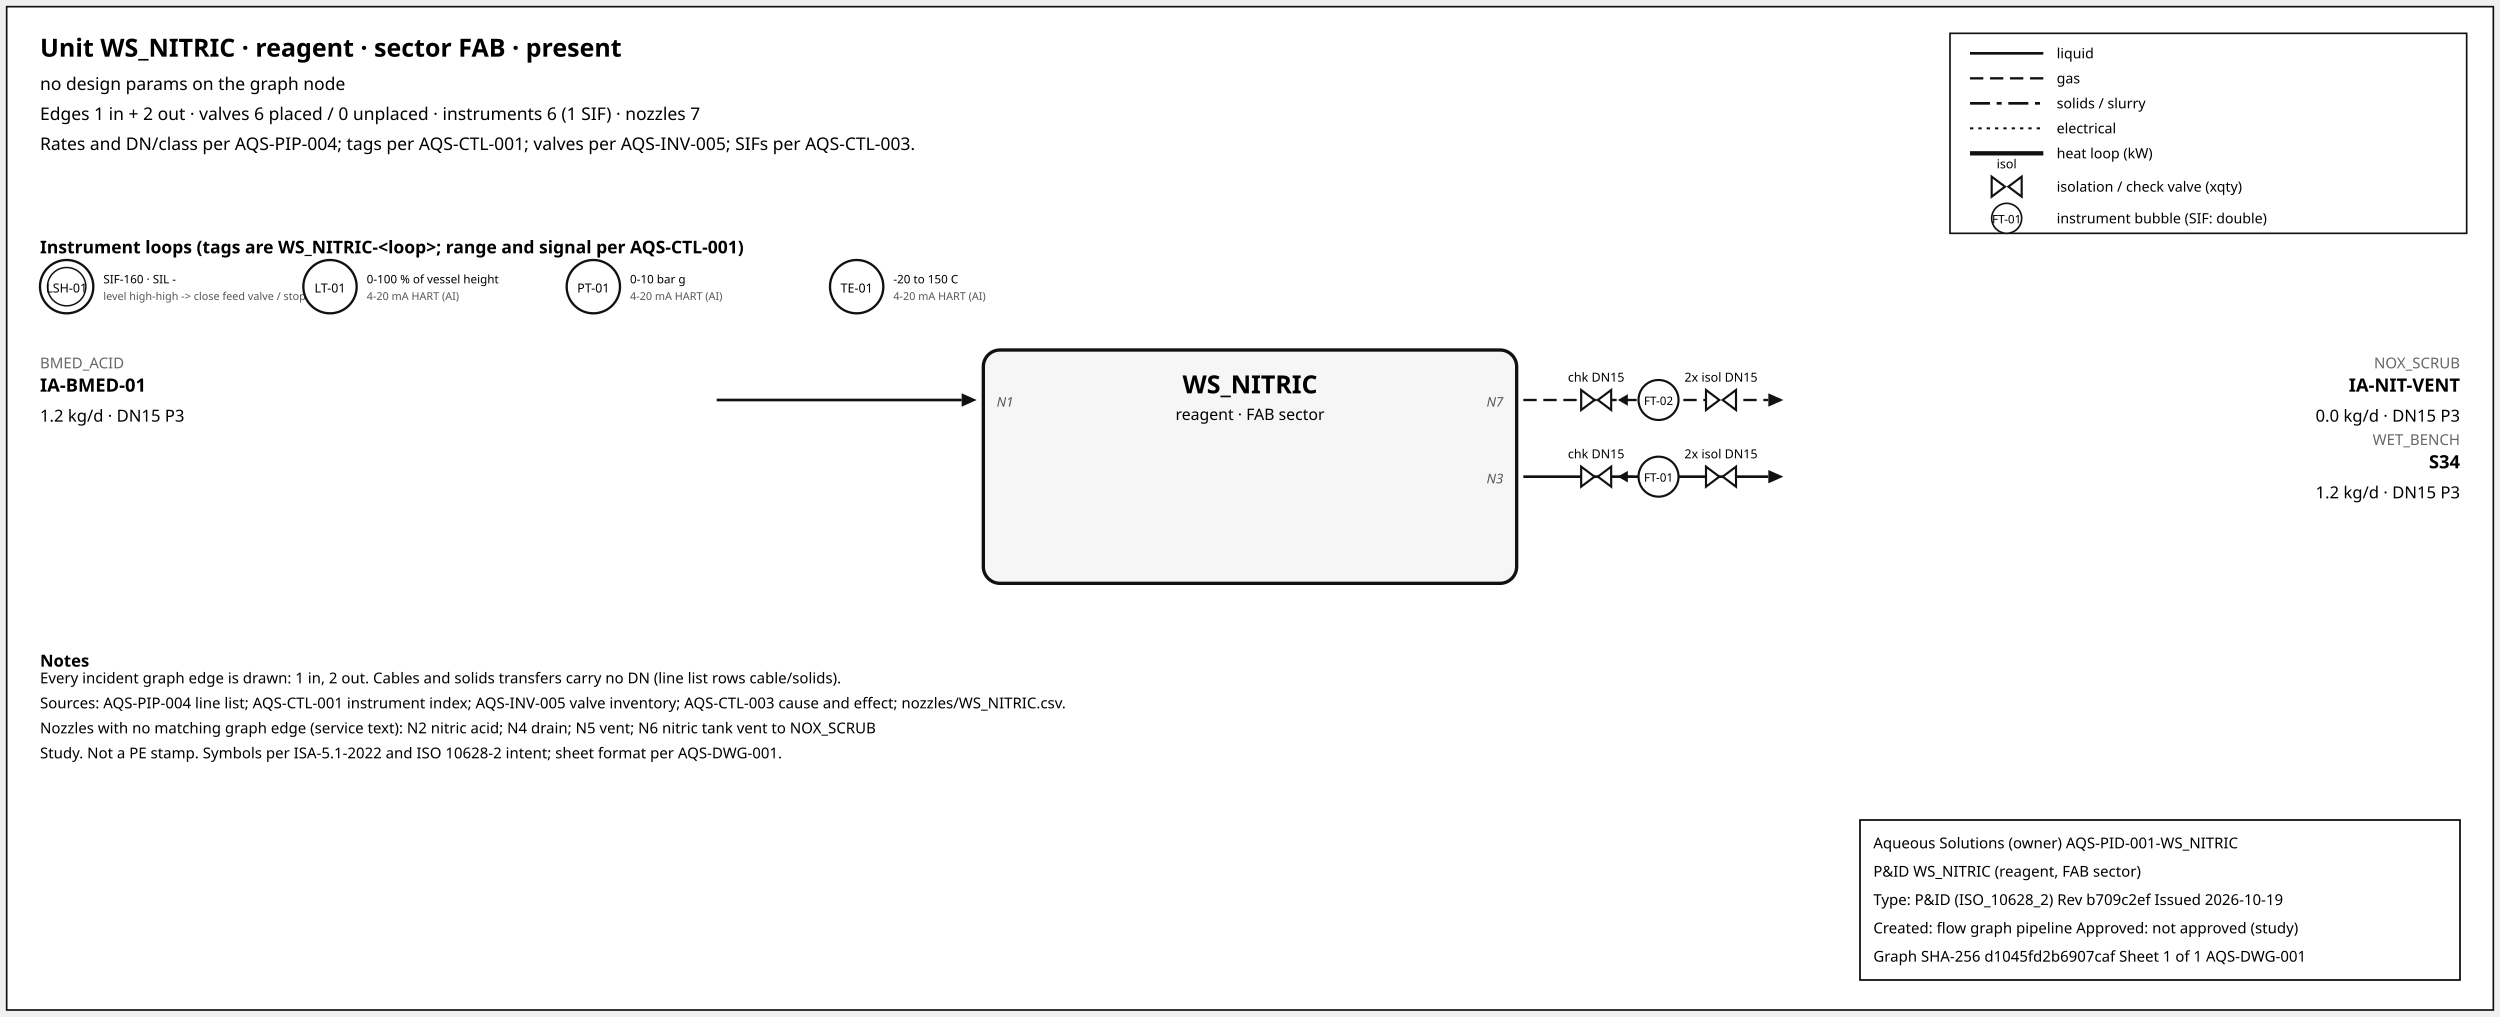
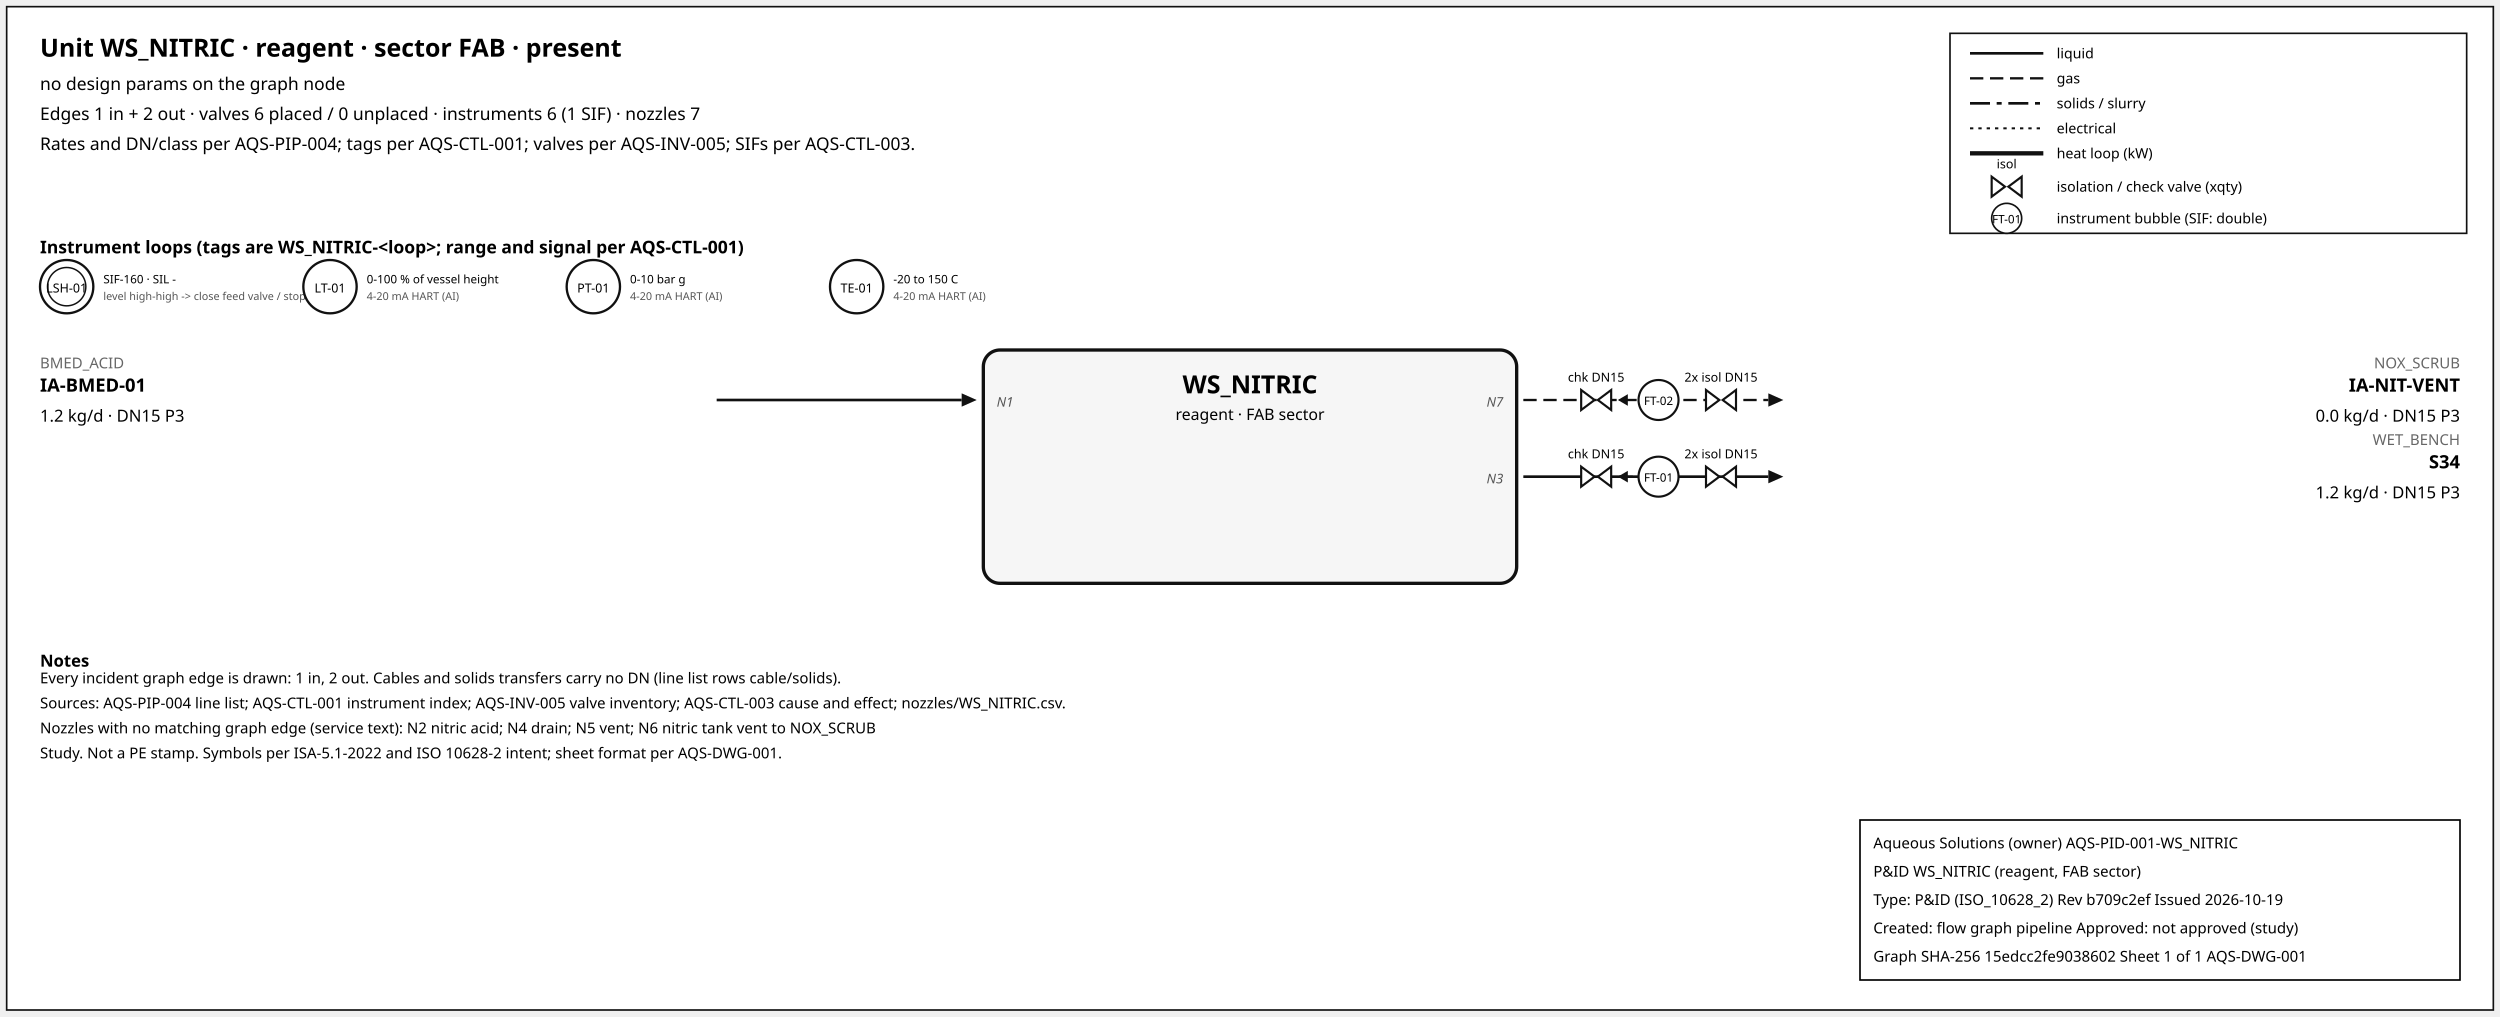
<svg xmlns="http://www.w3.org/2000/svg" width="1500" height="610" font-family="sans-serif">
  <rect x="4" y="4" width="1492" height="602" fill="white" stroke="#111" />
  <text x="24" y="34" font-size="15" font-weight="600">Unit WS_NITRIC · reagent · sector FAB · present</text>
  <text x="24" y="54" font-size="10.5">no design params on the graph node</text>
  <text x="24" y="72" font-size="10.5">Edges 1 in + 2 out · valves 6 placed / 0 unplaced · instruments 6 (1 SIF) · nozzles 7</text>
  <text x="24" y="90" font-size="10.5">Rates and DN/class per AQS-PIP-004; tags per AQS-CTL-001; valves per AQS-INV-005; SIFs per AQS-CTL-003.</text>
  <rect x="1170" y="20" width="310" height="120" fill="white" stroke="#111" />
  <line x1="1182" y1="32" x2="1226" y2="32" stroke="#111" stroke-width="1.6" />
  <text x="1234" y="35" font-size="8.5">liquid</text>
  <line x1="1182" y1="47" x2="1226" y2="47" stroke="#111" stroke-width="1.4" stroke-dasharray="8,4" />
  <text x="1234" y="50" font-size="8.5">gas</text>
  <line x1="1182" y1="62" x2="1226" y2="62" stroke="#111" stroke-width="1.6" stroke-dasharray="12,4,3,4" />
  <text x="1234" y="65" font-size="8.5">solids / slurry</text>
  <line x1="1182" y1="77" x2="1226" y2="77" stroke="#111" stroke-width="1.2" stroke-dasharray="2,3" />
  <text x="1234" y="80" font-size="8.5">electrical</text>
  <line x1="1182" y1="92" x2="1226" y2="92" stroke="#111" stroke-width="2.6" />
  <text x="1234" y="95" font-size="8.5">heat loop (kW)</text>
  <path d="M 1195.0,106 L 1203.0,112 L 1195.0,118 Z M 1213.0,106 L 1205.0,112 L 1213.0,118 Z" fill="white" stroke="#111" stroke-width="1.3" />
  <text x="1204.0" y="101.0" font-size="7.5" text-anchor="middle">isol</text>
  <text x="1234" y="115" font-size="8.5">isolation / check valve (xqty)</text>
  <circle cx="1204" cy="131" r="9" fill="white" stroke="#111" />
  <text x="1204" y="134" font-size="7" text-anchor="middle">FT-01</text>
  <text x="1234" y="134" font-size="8.5">instrument bubble (SIF: double)</text>
  <text x="24" y="152" font-size="10.5" font-weight="600">Instrument loops (tags are WS_NITRIC-&lt;loop&gt;; range and signal per AQS-CTL-001)</text>
  <circle cx="40" cy="172" r="16" fill="white" stroke="#111" stroke-width="1.4" />
  <circle cx="40" cy="172" r="11.5" fill="none" stroke="#111" stroke-width="0.9" />
  <text x="40" y="175.5" font-size="7.5" text-anchor="middle">LSH-01</text>
  <text x="62" y="170" font-size="7">SIF-160 · SIL -</text>
  <text x="62" y="180" font-size="6.5" fill="#555">level high-high -&gt; close feed valve / stop f</text>
  <circle cx="198" cy="172" r="16" fill="white" stroke="#111" stroke-width="1.4" />
  <text x="198" y="175.5" font-size="7.5" text-anchor="middle">LT-01</text>
  <text x="220" y="170" font-size="7">0-100 % of vessel height</text>
  <text x="220" y="180" font-size="6.5" fill="#555">4-20 mA HART (AI)</text>
  <circle cx="356" cy="172" r="16" fill="white" stroke="#111" stroke-width="1.4" />
  <text x="356" y="175.5" font-size="7.5" text-anchor="middle">PT-01</text>
  <text x="378" y="170" font-size="7">0-10 bar g</text>
  <text x="378" y="180" font-size="6.5" fill="#555">4-20 mA HART (AI)</text>
  <circle cx="514" cy="172" r="16" fill="white" stroke="#111" stroke-width="1.4" />
  <text x="514" y="175.5" font-size="7.5" text-anchor="middle">TE-01</text>
  <text x="536" y="170" font-size="7">-20 to 150 C</text>
  <text x="536" y="180" font-size="6.5" fill="#555">4-20 mA HART (AI)</text>
  <rect x="590" y="210" width="320" height="140" rx="10" fill="#f6f6f6" stroke="#111" stroke-width="2" />
  <text x="750.0" y="236" font-size="15" font-weight="700" text-anchor="middle">WS_NITRIC</text>
  <text x="750.0" y="252" font-size="9.5" text-anchor="middle">reagent · FAB sector</text>
  <line x1="430" y1="240" x2="577" y2="240" stroke="#111" stroke-width="1.6" class="edge-in" />
  <polygon points="586,240 577,236 577,244" fill="#111" />
  <text x="24" y="221" font-size="9" fill="#666" text-anchor="start">BMED_ACID</text>
  <text x="24" y="235" font-size="11" font-weight="600" text-anchor="start">IA-BMED-01</text>
  <text x="24" y="253" font-size="10" text-anchor="start">1.2 kg/d · DN15 P3</text>
  <text x="598" y="244" font-size="8" font-style="italic" fill="#555" text-anchor="start">N1</text>
  <line x1="914" y1="240" x2="1061" y2="240" stroke="#111" stroke-width="1.4" stroke-dasharray="8,4" class="edge-out" />
  <polygon points="1070,240 1061,236 1061,244" fill="#111" />
  <text x="1476" y="221" font-size="9" fill="#666" text-anchor="end">NOX_SCRUB</text>
  <text x="1476" y="235" font-size="11" font-weight="600" text-anchor="end">IA-NIT-VENT</text>
  <text x="1476" y="253" font-size="10" text-anchor="end">0.0 kg/d · DN15 P3</text>
  <text x="902" y="244" font-size="8" font-style="italic" fill="#555" text-anchor="end">N7</text>
  <line x1="979.7" y1="240" x2="971.7" y2="240" stroke="#111" stroke-width="1.2" />
  <polygon points="970.7,240 976.7,236.5 976.7,243.5" fill="#111" />
  <path d="M 948.7,234 L 956.7,240 L 948.7,246 Z M 966.7,234 L 958.7,240 L 966.7,246 Z" fill="white" stroke="#111" stroke-width="1.3" />
  <text x="957.7" y="229.0" font-size="7.5" text-anchor="middle">chk DN15</text>
  <path d="M 1023.6,234 L 1031.6,240 L 1023.6,246 Z M 1041.6,234 L 1033.6,240 L 1041.6,246 Z" fill="white" stroke="#111" stroke-width="1.3" />
  <text x="1032.6" y="229.0" font-size="7.5" text-anchor="middle">2x isol DN15</text>
  <circle cx="995.12" cy="240" r="12" fill="white" stroke="#111" stroke-width="1.3" />
  <text x="995.12" y="243" font-size="7" text-anchor="middle">FT-02</text>
  <line x1="914" y1="286" x2="1061" y2="286" stroke="#111" stroke-width="1.6" class="edge-out" />
  <polygon points="1070,286 1061,282 1061,290" fill="#111" />
  <text x="1476" y="267" font-size="9" fill="#666" text-anchor="end">WET_BENCH</text>
  <text x="1476" y="281" font-size="11" font-weight="600" text-anchor="end">S34</text>
  <text x="1476" y="299" font-size="10" text-anchor="end">1.2 kg/d · DN15 P3</text>
  <text x="902" y="290" font-size="8" font-style="italic" fill="#555" text-anchor="end">N3</text>
  <line x1="979.7" y1="286" x2="971.7" y2="286" stroke="#111" stroke-width="1.2" />
  <polygon points="970.7,286 976.7,282.5 976.7,289.5" fill="#111" />
  <path d="M 948.7,280 L 956.7,286 L 948.7,292 Z M 966.7,280 L 958.7,286 L 966.7,292 Z" fill="white" stroke="#111" stroke-width="1.3" />
  <text x="957.7" y="275.0" font-size="7.5" text-anchor="middle">chk DN15</text>
  <path d="M 1023.6,280 L 1031.6,286 L 1023.6,292 Z M 1041.6,280 L 1033.6,286 L 1041.6,292 Z" fill="white" stroke="#111" stroke-width="1.3" />
  <text x="1032.6" y="275.0" font-size="7.5" text-anchor="middle">2x isol DN15</text>
  <circle cx="995.12" cy="286" r="12" fill="white" stroke="#111" stroke-width="1.3" />
  <text x="995.12" y="289" font-size="7" text-anchor="middle">FT-01</text>
  <text x="24" y="400" font-size="10" font-weight="600">Notes</text>
  <text x="24" y="410" font-size="9">Every incident graph edge is drawn: 1 in, 2 out. Cables and solids transfers carry no DN (line list rows cable/solids).</text>
  <text x="24" y="425" font-size="9">Sources: AQS-PIP-004 line list; AQS-CTL-001 instrument index; AQS-INV-005 valve inventory; AQS-CTL-003 cause and effect; nozzles/WS_NITRIC.csv.</text>
  <text x="24" y="440" font-size="9">Nozzles with no matching graph edge (service text): N2 nitric acid; N4 drain; N5 vent; N6 nitric tank vent to NOX_SCRUB</text>
  <text x="24" y="455" font-size="9">Study. Not a PE stamp. Symbols per ISA-5.1-2022 and ISO 10628-2 intent; sheet format per AQS-DWG-001.</text>
  <g id="aqs-title-block">
    <rect x="1116" y="492" width="360" height="96" fill="white" stroke="black" stroke-width="1" />
    <text x="1124" y="509" font-size="9">Aqueous Solutions (owner)   AQS-PID-001-WS_NITRIC</text>
    <text x="1124" y="526" font-size="9">P&amp;ID WS_NITRIC (reagent, FAB sector)</text>
    <text x="1124" y="543" font-size="9">Type: P&amp;ID (ISO_10628_2)   Rev b709c2ef   Issued 2026-10-19</text>
    <text x="1124" y="560" font-size="9">Created: flow graph pipeline   Approved: not approved (study)</text>
-     <text x="1124" y="577" font-size="9">Graph SHA-256 d1045fd2b6907caf   Sheet 1 of 1   AQS-DWG-001</text>
+     <text x="1124" y="577" font-size="9">Graph SHA-256 15edcc2fe9038602   Sheet 1 of 1   AQS-DWG-001</text>
  </g>
</svg>
